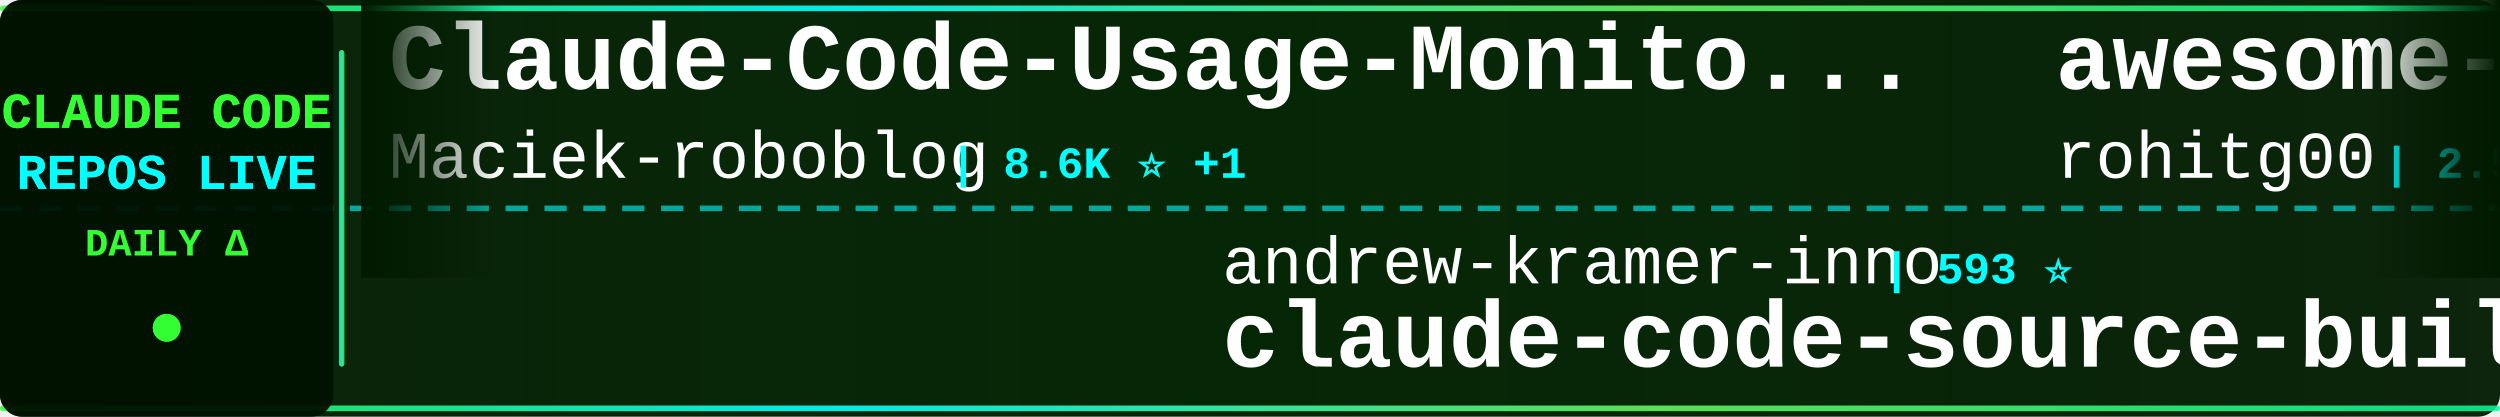
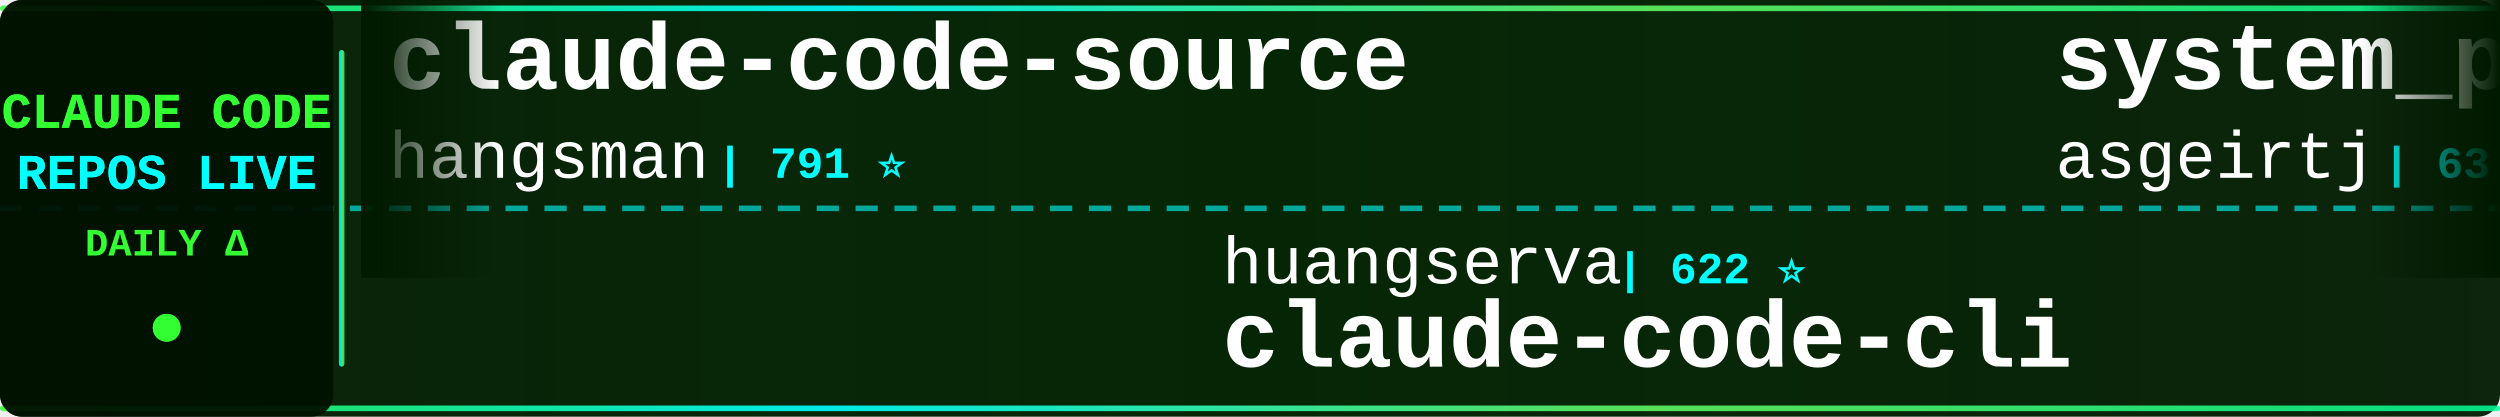
<svg xmlns="http://www.w3.org/2000/svg" width="900" height="150">
  <defs>
    <linearGradient id="tickerBg" x1="0%" y1="0%" x2="100%" y2="0%">
      <stop offset="0%" style="stop-color:#001a00;stop-opacity:0.95" />
      <stop offset="50%" style="stop-color:#002200;stop-opacity:0.98" />
      <stop offset="100%" style="stop-color:#001a00;stop-opacity:0.95" />
    </linearGradient>
    <linearGradient id="borderGrad" x1="0%" y1="0%" x2="100%" y2="0%">
      <stop offset="0%" style="stop-color:#33ff33;stop-opacity:0.85">
        <animate attributeName="stop-opacity" values="0.85;1;0.85" dur="2s" repeatCount="indefinite" />
      </stop>
      <stop offset="33%" style="stop-color:#00ffff;stop-opacity:0.9">
        <animate attributeName="stop-opacity" values="0.9;1;0.9" dur="2.2s" repeatCount="indefinite" />
      </stop>
      <stop offset="66%" style="stop-color:#66ff66;stop-opacity:0.85">
        <animate attributeName="stop-opacity" values="0.85;1;0.85" dur="1.8s" repeatCount="indefinite" />
      </stop>
      <stop offset="100%" style="stop-color:#00ff99;stop-opacity:0.85">
        <animate attributeName="stop-opacity" values="0.85;1;0.85" dur="2s" repeatCount="indefinite" />
      </stop>
    </linearGradient>
    <filter id="textGlow">
      <feGaussianBlur stdDeviation="0.1" result="coloredBlur" />
      <feMerge>
        <feMergeNode in="coloredBlur" />
        <feMergeNode in="SourceGraphic" />
      </feMerge>
    </filter>
    <filter id="metricGlow">
      <feGaussianBlur stdDeviation="0.2" result="coloredBlur" />
      <feMerge>
        <feMergeNode in="coloredBlur" />
        <feMergeNode in="SourceGraphic" />
      </feMerge>
    </filter>
    <linearGradient id="leftFade" x1="0%" y1="0%" x2="100%" y2="0%">
      <stop offset="0%" style="stop-color:#001a00;stop-opacity:1" />
      <stop offset="100%" style="stop-color:#001a00;stop-opacity:0" />
    </linearGradient>
    <linearGradient id="rightFade" x1="0%" y1="0%" x2="100%" y2="0%">
      <stop offset="0%" style="stop-color:#001a00;stop-opacity:0" />
      <stop offset="100%" style="stop-color:#001a00;stop-opacity:1" />
    </linearGradient>
  </defs>
  <rect width="900" height="150" fill="url(#tickerBg)" rx="8" />
  <rect x="0" y="2" width="900" height="2" fill="url(#borderGrad)" rx="1" />
  <rect x="0" y="146" width="900" height="2" fill="url(#borderGrad)" rx="1" />
  <line x1="0" y1="75" x2="900" y2="75" stroke="#00ffff" stroke-width="2" stroke-dasharray="8 6" opacity="0.6" />
  <rect x="0" y="0" width="120" height="150" fill="#001100" opacity="0.95" rx="8" />
  <text x="60" y="46" font-family="'Courier New', monospace" font-size="18" font-weight="bold" fill="#33ff33" text-anchor="middle" filter="url(#textGlow)">
    CLAUDE CODE
  </text>
  <text x="60" y="68" font-family="'Courier New', monospace" font-size="18" font-weight="bold" fill="#00ffff" text-anchor="middle" filter="url(#textGlow)">
    REPOS LIVE
  </text>
  <text x="60" y="92" font-family="'Courier New', monospace" font-size="14" font-weight="bold" fill="#33ff33" text-anchor="middle">
    DAILY Δ
  </text>
  <circle cx="60" cy="118" r="5" fill="#33ff33" filter="url(#metricGlow)">
    <animate attributeName="r" values="4;6;4" dur="1.5s" repeatCount="indefinite" />
    <animate attributeName="opacity" values="0.6;1;0.6" dur="1.5s" repeatCount="indefinite" />
  </circle>
  <rect x="122" y="18" width="2" height="114" fill="url(#borderGrad)" rx="1" />
  <clipPath id="tickerClip">
    <rect x="130" y="0" width="770" height="150" />
  </clipPath>
  <g clip-path="url(#tickerClip)">
    <g id="tickerItems">
      <animateTransform attributeName="transform" attributeType="XML" type="translate" from="0 0" to="-3000 0" dur="54s" repeatCount="indefinite" />
      <g transform="translate(0, 0)">
-         <text x="140" y="32" font-family="'Courier New', monospace" font-size="34" font-weight="bold" fill="#ffffff">Claude-Code-Usage-Monito...</text>
-         <text x="140" y="64" font-family="'Courier New', monospace" font-size="24" font-weight="normal" fill="#ffffff" opacity="1.0">Maciek-roboblog</text>
-         <text x="342" y="64" font-family="'Courier New', monospace" font-size="16" font-weight="bold" fill="#00ffff"> | 8.6K ⭐ +1</text>
+         <text x="140" y="32" font-family="'Courier New', monospace" font-size="34" font-weight="bold" fill="#ffffff">claude-code-source</text>
+         <text x="140" y="64" font-family="'Courier New', monospace" font-size="24" font-weight="normal" fill="#ffffff" opacity="1.0">hangsman</text>
+         <text x="258" y="64" font-family="'Courier New', monospace" font-size="16" font-weight="bold" fill="#00ffff"> | 791 ⭐</text>
      </g>
      <g transform="translate(300, 0)">
-         <text x="140" y="102" font-family="'Courier New', monospace" font-size="24" font-weight="normal" fill="#ffffff" opacity="1.0">andrew-kramer-inno</text>
-         <text x="378" y="102" font-family="'Courier New', monospace" font-size="16" font-weight="bold" fill="#00ffff"> | 593 ⭐</text>
-         <text x="140" y="132" font-family="'Courier New', monospace" font-size="34" font-weight="bold" fill="#ffffff">claude-code-source-build</text>
+         <text x="140" y="102" font-family="'Courier New', monospace" font-size="24" font-weight="normal" fill="#ffffff" opacity="1.0">huangserva</text>
+         <text x="282" y="102" font-family="'Courier New', monospace" font-size="16" font-weight="bold" fill="#00ffff"> | 622 ⭐</text>
+         <text x="140" y="132" font-family="'Courier New', monospace" font-size="34" font-weight="bold" fill="#ffffff">claude-code-cli</text>
      </g>
      <g transform="translate(600, 0)">
-         <text x="140" y="32" font-family="'Courier New', monospace" font-size="34" font-weight="bold" fill="#ffffff">awesome-claude-code-tool...</text>
-         <text x="140" y="64" font-family="'Courier New', monospace" font-size="24" font-weight="normal" fill="#ffffff" opacity="1.0">rohitg00</text>
-         <text x="258" y="64" font-family="'Courier New', monospace" font-size="16" font-weight="bold" fill="#00ffff"> | 2.5K ⭐</text>
+         <text x="140" y="32" font-family="'Courier New', monospace" font-size="34" font-weight="bold" fill="#ffffff">system_prompts_leaks</text>
+         <text x="140" y="64" font-family="'Courier New', monospace" font-size="24" font-weight="normal" fill="#ffffff" opacity="1.0">asgeirtj</text>
+         <text x="258" y="64" font-family="'Courier New', monospace" font-size="16" font-weight="bold" fill="#00ffff"> | 63.0K ⭐ +8</text>
      </g>
      <g transform="translate(900, 0)">
-         <text x="140" y="102" font-family="'Courier New', monospace" font-size="24" font-weight="normal" fill="#ffffff" opacity="1.0">nicedreamzapp</text>
-         <text x="318" y="102" font-family="'Courier New', monospace" font-size="16" font-weight="bold" fill="#00ffff"> | 3.2K ⭐</text>
-         <text x="140" y="132" font-family="'Courier New', monospace" font-size="34" font-weight="bold" fill="#ffffff">claude-code-local</text>
+         <text x="140" y="102" font-family="'Courier New', monospace" font-size="24" font-weight="normal" fill="#ffffff" opacity="1.0">AprilNEA</text>
+         <text x="258" y="102" font-family="'Courier New', monospace" font-size="16" font-weight="bold" fill="#00ffff"> | 391 ⭐</text>
+         <text x="140" y="132" font-family="'Courier New', monospace" font-size="34" font-weight="bold" fill="#ffffff">claude-code-source</text>
      </g>
      <g transform="translate(1200, 0)">
-         <text x="140" y="32" font-family="'Courier New', monospace" font-size="34" font-weight="bold" fill="#ffffff">claude-code-system-promp...</text>
-         <text x="140" y="64" font-family="'Courier New', monospace" font-size="24" font-weight="normal" fill="#ffffff" opacity="1.0">Piebald-AI</text>
-         <text x="282" y="64" font-family="'Courier New', monospace" font-size="16" font-weight="bold" fill="#00ffff"> | 12.3K ⭐ -1</text>
+         <text x="140" y="32" font-family="'Courier New', monospace" font-size="34" font-weight="bold" fill="#ffffff">Dive-into-Claude-Code</text>
+         <text x="140" y="64" font-family="'Courier New', monospace" font-size="24" font-weight="normal" fill="#ffffff" opacity="1.0">VILA-Lab</text>
+         <text x="258" y="64" font-family="'Courier New', monospace" font-size="16" font-weight="bold" fill="#00ffff"> | 2.1K ⭐</text>
      </g>
      <g transform="translate(1500, 0)">
-         <text x="140" y="102" font-family="'Courier New', monospace" font-size="24" font-weight="normal" fill="#ffffff" opacity="1.0">Cranot</text>
-         <text x="234" y="102" font-family="'Courier New', monospace" font-size="16" font-weight="bold" fill="#00ffff"> | 2.9K ⭐</text>
+         <text x="140" y="102" font-family="'Courier New', monospace" font-size="24" font-weight="normal" fill="#ffffff" opacity="1.0">kodu-ai</text>
+         <text x="246" y="102" font-family="'Courier New', monospace" font-size="16" font-weight="bold" fill="#00ffff"> | 5.2K ⭐</text>
+         <text x="140" y="132" font-family="'Courier New', monospace" font-size="34" font-weight="bold" fill="#ffffff">claude-coder</text>
+       </g>
+       <g transform="translate(1800, 0)">
+         <text x="140" y="32" font-family="'Courier New', monospace" font-size="34" font-weight="bold" fill="#ffffff">claude-code-book</text>
+         <text x="140" y="64" font-family="'Courier New', monospace" font-size="24" font-weight="normal" fill="#ffffff" opacity="1.0">lintsinghua</text>
+         <text x="294" y="64" font-family="'Courier New', monospace" font-size="16" font-weight="bold" fill="#00ffff"> | 4.1K ⭐ +1</text>
+       </g>
+       <g transform="translate(2100, 0)">
+         <text x="140" y="102" font-family="'Courier New', monospace" font-size="24" font-weight="normal" fill="#ffffff" opacity="1.0">ChinaSiro</text>
+         <text x="270" y="102" font-family="'Courier New', monospace" font-size="16" font-weight="bold" fill="#00ffff"> | 9.6K ⭐</text>
+         <text x="140" y="132" font-family="'Courier New', monospace" font-size="34" font-weight="bold" fill="#ffffff">claude-code-sourcemap</text>
+       </g>
+       <g transform="translate(2400, 0)">
+         <text x="140" y="32" font-family="'Courier New', monospace" font-size="34" font-weight="bold" fill="#ffffff">arcads-claude-code</text>
+         <text x="140" y="64" font-family="'Courier New', monospace" font-size="24" font-weight="normal" fill="#ffffff" opacity="1.0">krusemediallc</text>
+         <text x="318" y="64" font-family="'Courier New', monospace" font-size="16" font-weight="bold" fill="#00ffff"> | 1.2K ⭐</text>
+       </g>
+       <g transform="translate(2700, 0)">
+         <text x="140" y="102" font-family="'Courier New', monospace" font-size="24" font-weight="normal" fill="#ffffff" opacity="1.0">zebbern</text>
+         <text x="246" y="102" font-family="'Courier New', monospace" font-size="16" font-weight="bold" fill="#00ffff"> | 4.6K ⭐</text>
        <text x="140" y="132" font-family="'Courier New', monospace" font-size="34" font-weight="bold" fill="#ffffff">claude-code-guide</text>
      </g>
-       <g transform="translate(1800, 0)">
-         <text x="140" y="32" font-family="'Courier New', monospace" font-size="34" font-weight="bold" fill="#ffffff">learn-claude-code</text>
-         <text x="140" y="64" font-family="'Courier New', monospace" font-size="24" font-weight="normal" fill="#ffffff" opacity="1.0">shareAI-lab</text>
-         <text x="294" y="64" font-family="'Courier New', monospace" font-size="16" font-weight="bold" fill="#00ffff"> | 74.3K ⭐ +18</text>
-       </g>
-       <g transform="translate(2100, 0)">
-         <text x="140" y="102" font-family="'Courier New', monospace" font-size="24" font-weight="normal" fill="#ffffff" opacity="1.0">ghuntley</text>
-         <text x="258" y="102" font-family="'Courier New', monospace" font-size="16" font-weight="bold" fill="#00ffff"> | 989 ⭐</text>
-         <text x="140" y="132" font-family="'Courier New', monospace" font-size="34" font-weight="bold" fill="#ffffff">claude-code-source-code-...</text>
-       </g>
-       <g transform="translate(2400, 0)">
-         <text x="140" y="32" font-family="'Courier New', monospace" font-size="34" font-weight="bold" fill="#ffffff">claude-code-showcase</text>
-         <text x="140" y="64" font-family="'Courier New', monospace" font-size="24" font-weight="normal" fill="#ffffff" opacity="1.0">ChrisWiles</text>
-         <text x="282" y="64" font-family="'Courier New', monospace" font-size="16" font-weight="bold" fill="#00ffff"> | 6.0K ⭐</text>
-       </g>
-       <g transform="translate(2700, 0)">
-         <text x="140" y="102" font-family="'Courier New', monospace" font-size="24" font-weight="normal" fill="#ffffff" opacity="1.0">affaan-m</text>
-         <text x="258" y="102" font-family="'Courier New', monospace" font-size="16" font-weight="bold" fill="#00ffff"> | 240.2K ⭐ +17</text>
-         <text x="140" y="132" font-family="'Courier New', monospace" font-size="34" font-weight="bold" fill="#ffffff">ECC</text>
-       </g>
      <g transform="translate(3000, 0)">
-         <text x="140" y="32" font-family="'Courier New', monospace" font-size="34" font-weight="bold" fill="#ffffff">Claude-Code-Usage-Monito...</text>
-         <text x="140" y="64" font-family="'Courier New', monospace" font-size="24" font-weight="normal" fill="#ffffff" opacity="1.0">Maciek-roboblog</text>
-         <text x="342" y="64" font-family="'Courier New', monospace" font-size="16" font-weight="bold" fill="#00ffff"> | 8.6K ⭐ +1</text>
+         <text x="140" y="32" font-family="'Courier New', monospace" font-size="34" font-weight="bold" fill="#ffffff">claude-code-source</text>
+         <text x="140" y="64" font-family="'Courier New', monospace" font-size="24" font-weight="normal" fill="#ffffff" opacity="1.0">hangsman</text>
+         <text x="258" y="64" font-family="'Courier New', monospace" font-size="16" font-weight="bold" fill="#00ffff"> | 791 ⭐</text>
      </g>
      <g transform="translate(3300, 0)">
-         <text x="140" y="102" font-family="'Courier New', monospace" font-size="24" font-weight="normal" fill="#ffffff" opacity="1.0">andrew-kramer-inno</text>
-         <text x="378" y="102" font-family="'Courier New', monospace" font-size="16" font-weight="bold" fill="#00ffff"> | 593 ⭐</text>
-         <text x="140" y="132" font-family="'Courier New', monospace" font-size="34" font-weight="bold" fill="#ffffff">claude-code-source-build</text>
+         <text x="140" y="102" font-family="'Courier New', monospace" font-size="24" font-weight="normal" fill="#ffffff" opacity="1.0">huangserva</text>
+         <text x="282" y="102" font-family="'Courier New', monospace" font-size="16" font-weight="bold" fill="#00ffff"> | 622 ⭐</text>
+         <text x="140" y="132" font-family="'Courier New', monospace" font-size="34" font-weight="bold" fill="#ffffff">claude-code-cli</text>
      </g>
      <g transform="translate(3600, 0)">
-         <text x="140" y="32" font-family="'Courier New', monospace" font-size="34" font-weight="bold" fill="#ffffff">awesome-claude-code-tool...</text>
-         <text x="140" y="64" font-family="'Courier New', monospace" font-size="24" font-weight="normal" fill="#ffffff" opacity="1.0">rohitg00</text>
-         <text x="258" y="64" font-family="'Courier New', monospace" font-size="16" font-weight="bold" fill="#00ffff"> | 2.5K ⭐</text>
+         <text x="140" y="32" font-family="'Courier New', monospace" font-size="34" font-weight="bold" fill="#ffffff">system_prompts_leaks</text>
+         <text x="140" y="64" font-family="'Courier New', monospace" font-size="24" font-weight="normal" fill="#ffffff" opacity="1.0">asgeirtj</text>
+         <text x="258" y="64" font-family="'Courier New', monospace" font-size="16" font-weight="bold" fill="#00ffff"> | 63.0K ⭐ +8</text>
      </g>
      <g transform="translate(3900, 0)">
-         <text x="140" y="102" font-family="'Courier New', monospace" font-size="24" font-weight="normal" fill="#ffffff" opacity="1.0">nicedreamzapp</text>
-         <text x="318" y="102" font-family="'Courier New', monospace" font-size="16" font-weight="bold" fill="#00ffff"> | 3.2K ⭐</text>
-         <text x="140" y="132" font-family="'Courier New', monospace" font-size="34" font-weight="bold" fill="#ffffff">claude-code-local</text>
+         <text x="140" y="102" font-family="'Courier New', monospace" font-size="24" font-weight="normal" fill="#ffffff" opacity="1.0">AprilNEA</text>
+         <text x="258" y="102" font-family="'Courier New', monospace" font-size="16" font-weight="bold" fill="#00ffff"> | 391 ⭐</text>
+         <text x="140" y="132" font-family="'Courier New', monospace" font-size="34" font-weight="bold" fill="#ffffff">claude-code-source</text>
      </g>
    </g>
  </g>
  <rect x="130" y="0" width="50" height="100" fill="url(#leftFade)" />
  <rect x="850" y="0" width="50" height="100" fill="url(#rightFade)" />
</svg>
